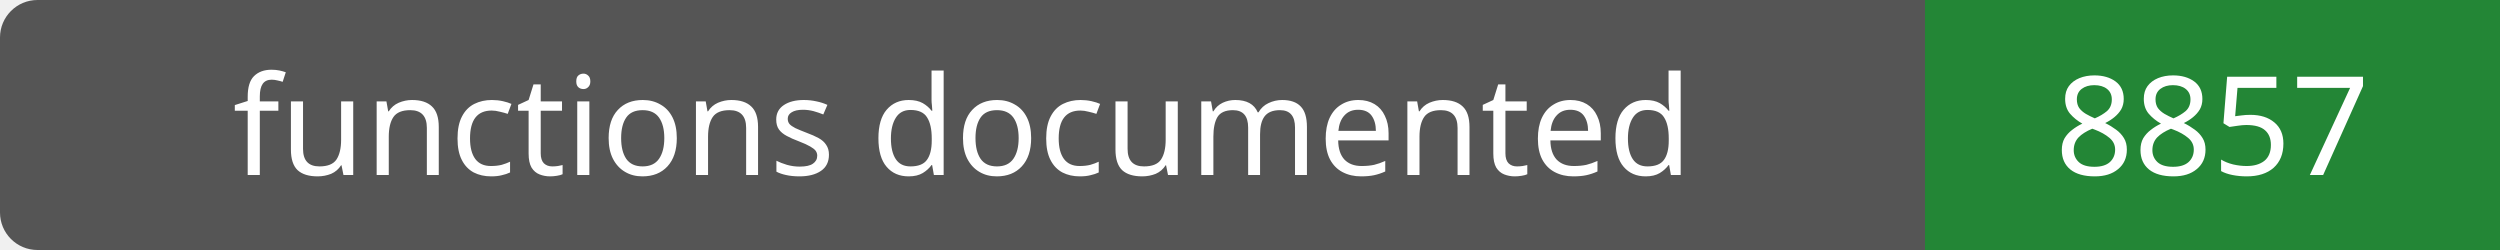
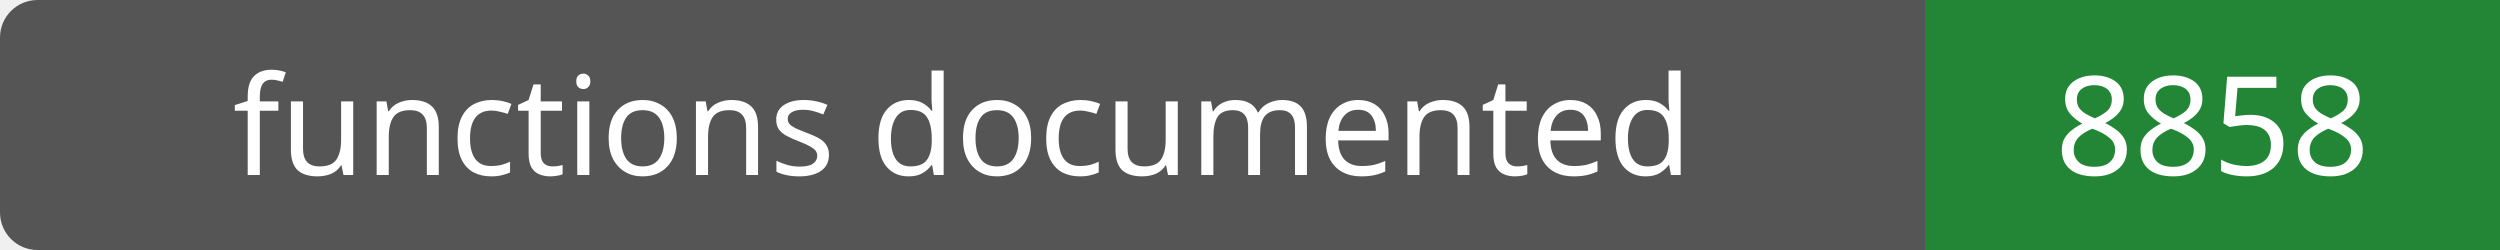
- <svg xmlns="http://www.w3.org/2000/svg" width="200" height="20" role="img" aria-label="functions documented: 8857">
+ <svg xmlns="http://www.w3.org/2000/svg" width="200" height="20" role="img" aria-label="functions documented: 8858">
  <rect width="200" height="20" rx="3" fill="#555" />
  <path fill="#238636" d="M154 0h46v20H154z" />
  <g fill="#fff" text-anchor="middle" font-family="Verdana,sans-serif" font-size="11">
    <text x="77.0" y="14">functions documented</text>
-     <text x="177.0" y="14">8857</text>
+     <text x="177.0" y="14">8858</text>
  </g>
</svg>
